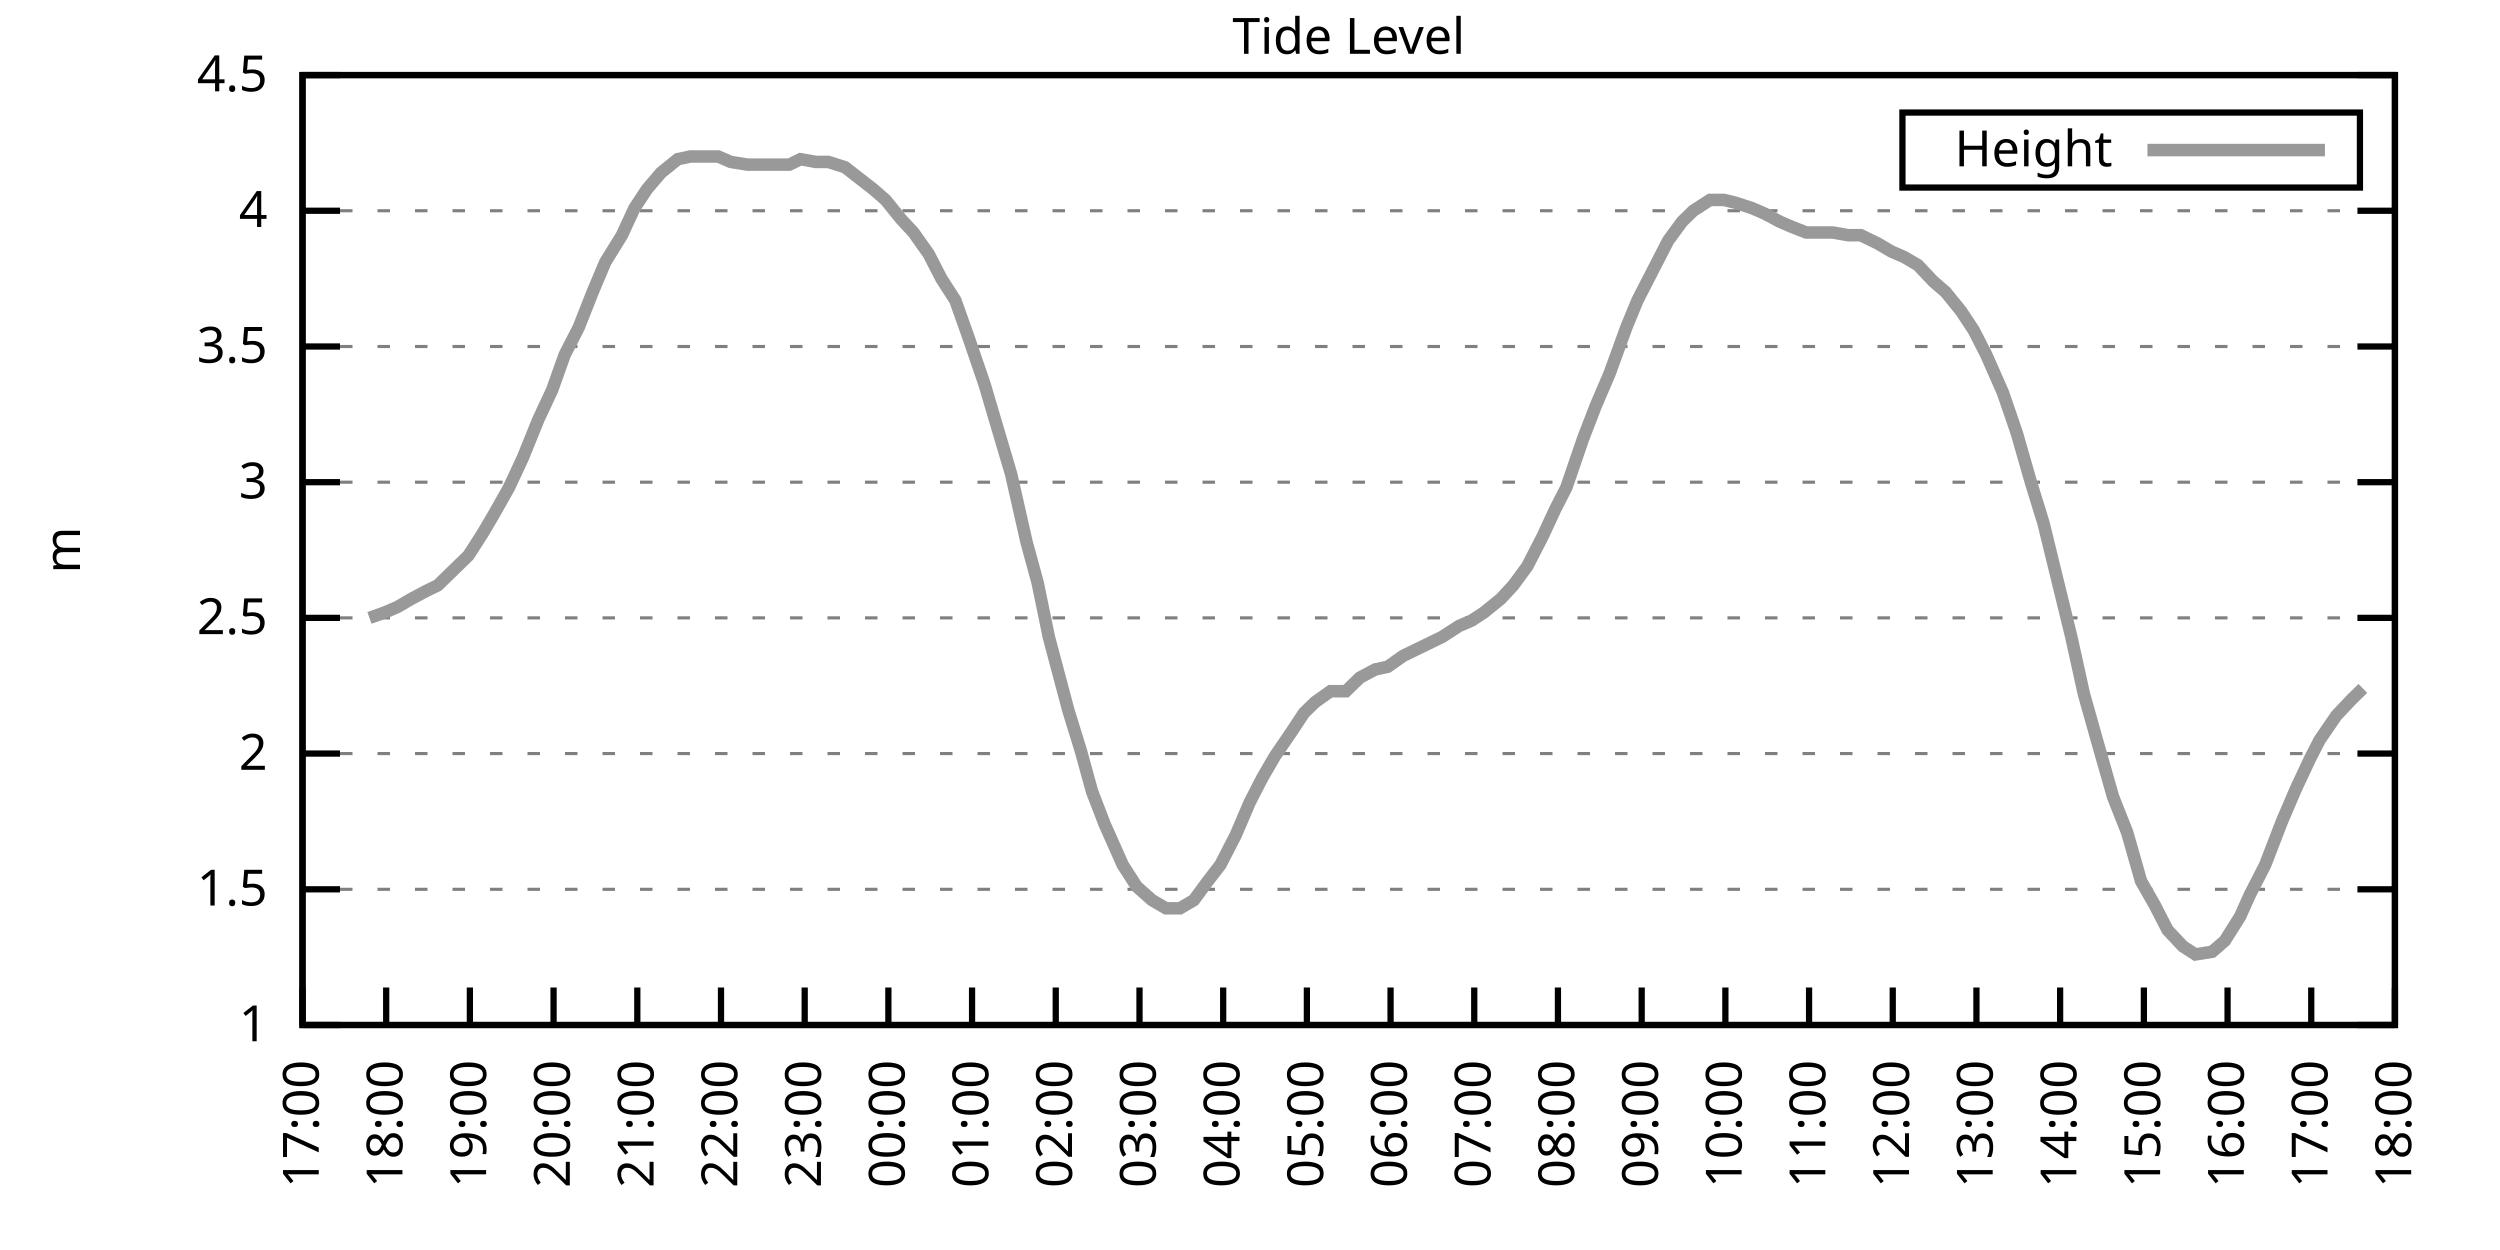
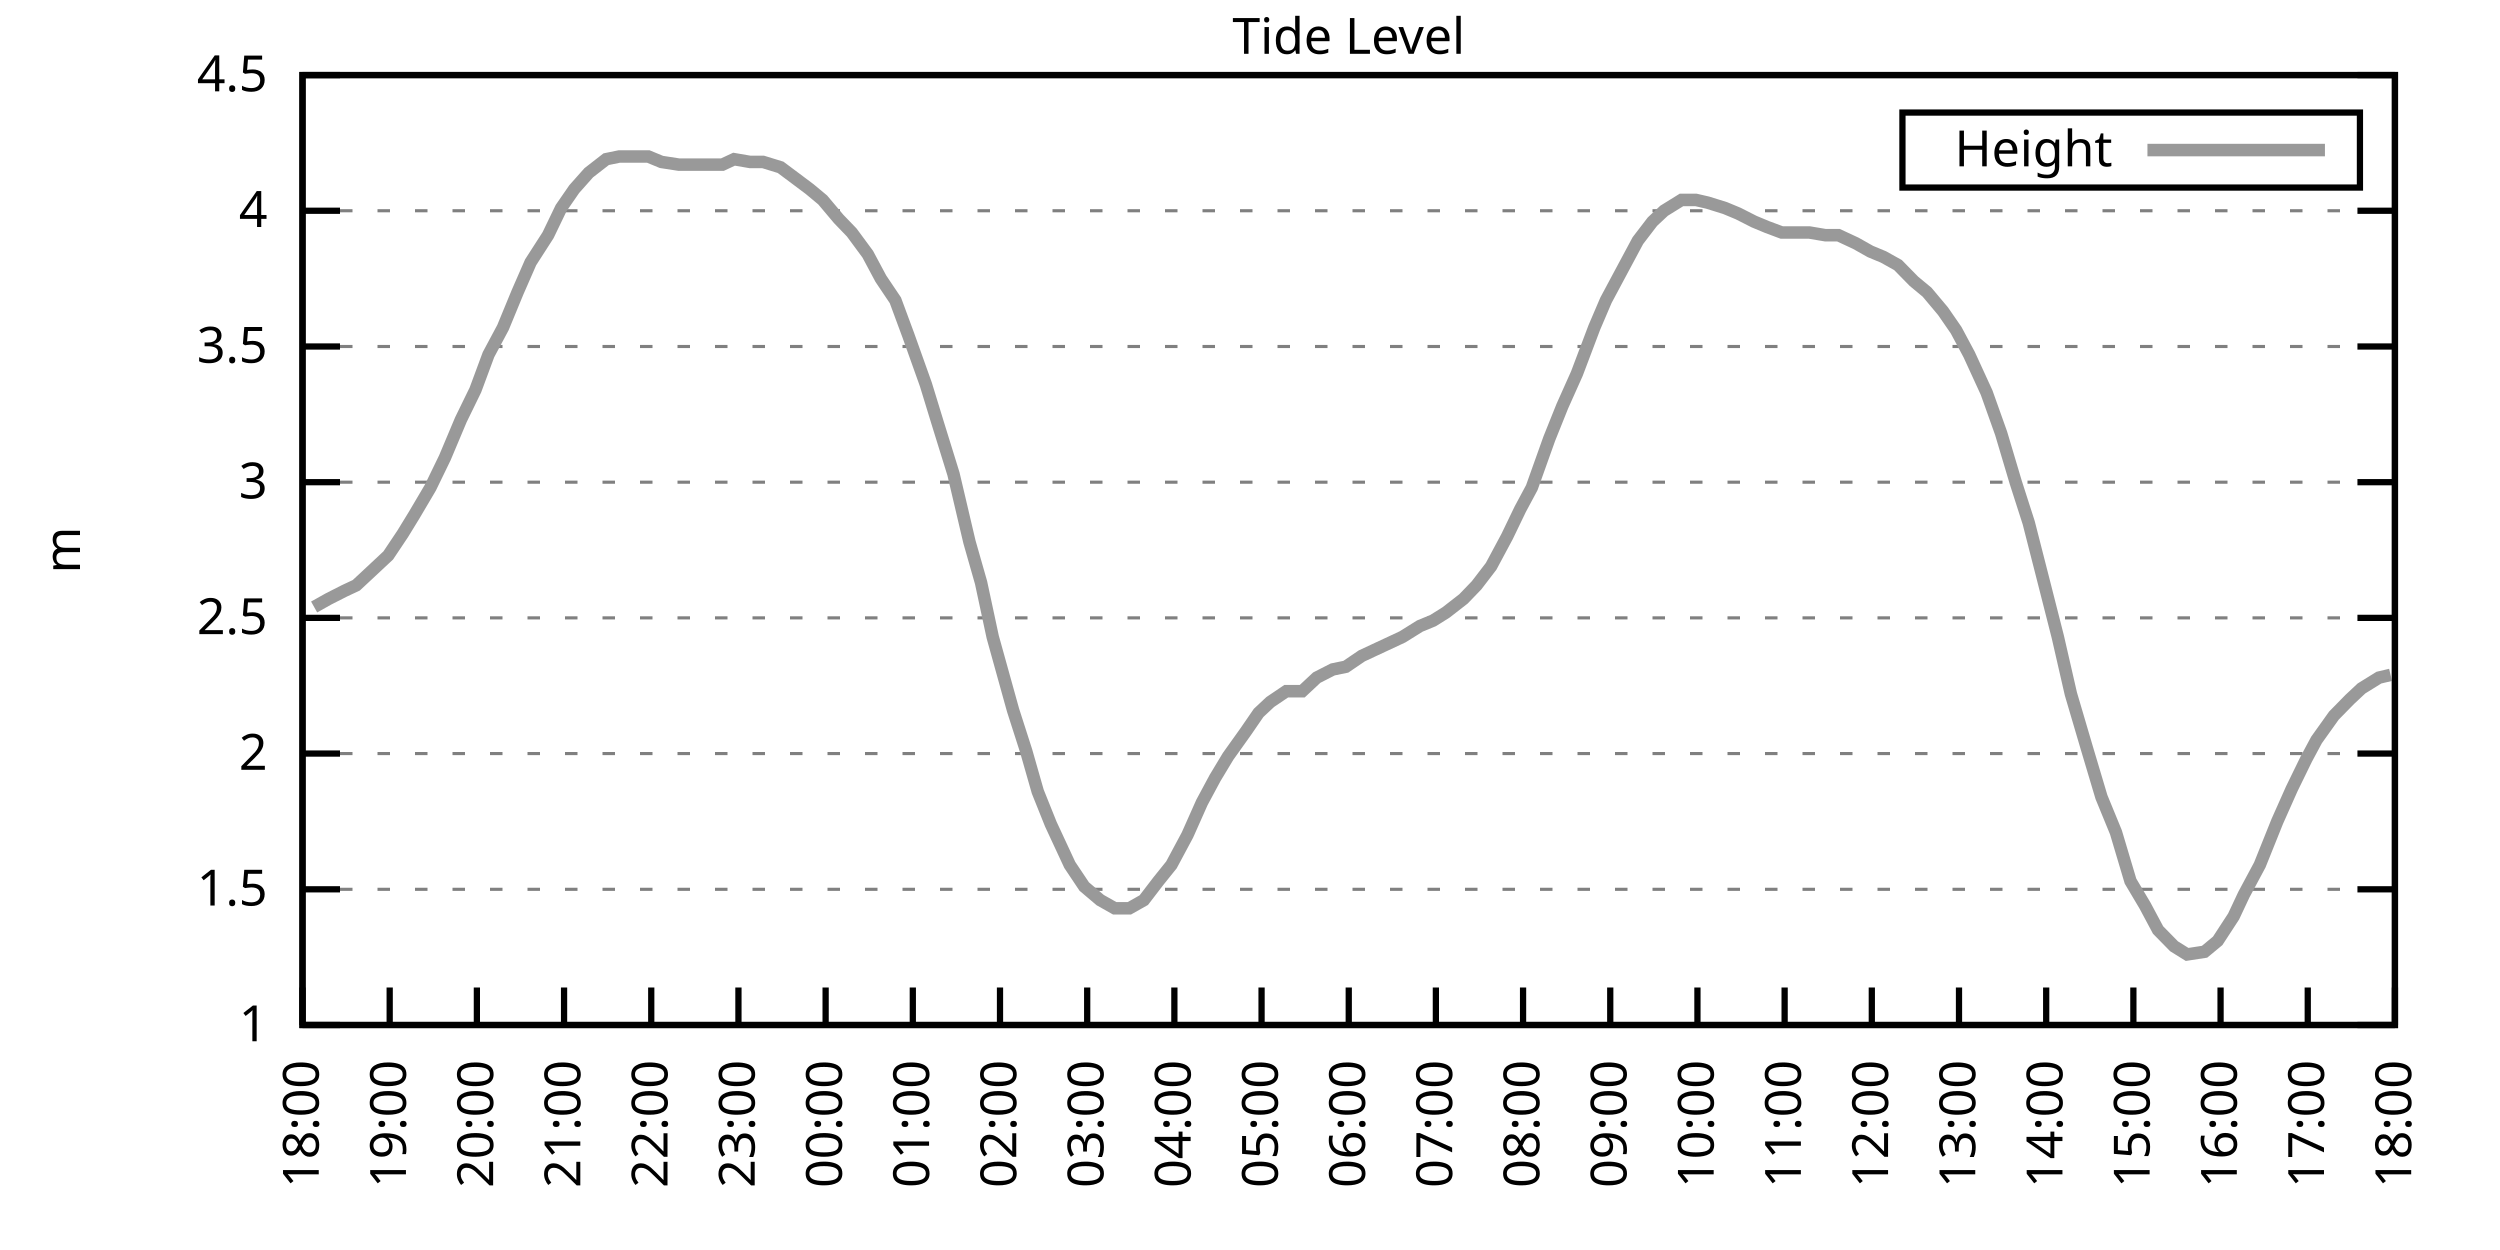
<svg xmlns="http://www.w3.org/2000/svg" xmlns:xlink="http://www.w3.org/1999/xlink" width="400" height="200" viewBox="0 0 400 200">
  <g id="gnuplot_canvas">
    <rect x="0" y="0" width="400" height="200" fill="none" />
    <defs>
      <circle id="gpDot" r="0.5" stroke-width="0.5" stroke="currentColor" />
      <path id="gpPt0" stroke-width="0.333" stroke="currentColor" d="M-1,0 h2 M0,-1 v2" />
      <path id="gpPt1" stroke-width="0.333" stroke="currentColor" d="M-1,-1 L1,1 M1,-1 L-1,1" />
      <path id="gpPt2" stroke-width="0.333" stroke="currentColor" d="M-1,0 L1,0 M0,-1 L0,1 M-1,-1 L1,1 M-1,1 L1,-1" />
      <rect id="gpPt3" stroke-width="0.333" stroke="currentColor" x="-1" y="-1" width="2" height="2" />
      <rect id="gpPt4" stroke-width="0.333" stroke="currentColor" fill="currentColor" x="-1" y="-1" width="2" height="2" />
      <circle id="gpPt5" stroke-width="0.333" stroke="currentColor" cx="0" cy="0" r="1" />
      <use xlink:href="#gpPt5" id="gpPt6" fill="currentColor" stroke="none" />
      <path id="gpPt7" stroke-width="0.333" stroke="currentColor" d="M0,-1.33 L-1.33,0.67 L1.33,0.67 z" />
      <use xlink:href="#gpPt7" id="gpPt8" fill="currentColor" stroke="none" />
      <use xlink:href="#gpPt7" id="gpPt9" stroke="currentColor" transform="rotate(180)" />
      <use xlink:href="#gpPt9" id="gpPt10" fill="currentColor" stroke="none" />
      <use xlink:href="#gpPt3" id="gpPt11" stroke="currentColor" transform="rotate(45)" />
      <use xlink:href="#gpPt11" id="gpPt12" fill="currentColor" stroke="none" />
      <path id="gpPt13" stroke-width="0.333" stroke="currentColor" d="M0,1.330 L1.265,0.411 L0.782,-1.067 L-0.782,-1.076 L-1.265,0.411 z" />
      <use xlink:href="#gpPt13" id="gpPt14" fill="currentColor" stroke="none" />
      <filter id="textbox" filterUnits="objectBoundingBox" x="0" y="0" height="1" width="1">
        <feFlood flood-color="white" flood-opacity="1" result="bgnd" />
        <feComposite in="SourceGraphic" in2="bgnd" operator="atop" />
      </filter>
      <filter id="greybox" filterUnits="objectBoundingBox" x="0" y="0" height="1" width="1">
        <feFlood flood-color="lightgrey" flood-opacity="1" result="grey" />
        <feComposite in="SourceGraphic" in2="grey" operator="atop" />
      </filter>
    </defs>
    <g fill="none" color="white" stroke="currentColor" stroke-width="1.00" stroke-linecap="butt" stroke-linejoin="miter">
</g>
    <g fill="none" color="black" stroke="currentColor" stroke-width="1.00" stroke-linecap="butt" stroke-linejoin="miter">
      <g stroke="none" shape-rendering="crispEdges">
        <polygon fill="rgb(255, 255, 255)" points="48.40,164.00 383.18,164.00 383.18,12.02 48.40,12.02 " />
      </g>
    </g>
    <g fill="none" color="black" stroke="currentColor" stroke-width="1.00" stroke-linecap="butt" stroke-linejoin="miter">
</g>
    <g fill="none" color="black" stroke="black" stroke-width="0.50" stroke-linecap="butt" stroke-linejoin="miter">
</g>
    <g fill="none" color="gray" stroke="currentColor" stroke-width="0.50" stroke-linecap="butt" stroke-linejoin="miter">
      <path stroke="gray" stroke-dasharray="2,4" class="gridline" d="M48.40,164.00 L383.19,164.00  " />
    </g>
    <g fill="none" color="gray" stroke="gray" stroke-width="1.00" stroke-linecap="butt" stroke-linejoin="miter">
</g>
    <g fill="none" color="black" stroke="currentColor" stroke-width="1.00" stroke-linecap="butt" stroke-linejoin="miter">
      <path stroke="black" d="M48.40,164.00 L54.40,164.00 M383.19,164.00 L377.19,164.00  " />
      <g transform="translate(42.80,166.60)" stroke="none" fill="black" font-family="Sans" font-size="8.00" text-anchor="end">
        <text>
          <tspan font-family="Sans"> 1</tspan>
        </text>
      </g>
    </g>
    <g fill="none" color="black" stroke="currentColor" stroke-width="1.00" stroke-linecap="butt" stroke-linejoin="miter">
</g>
    <g fill="none" color="black" stroke="black" stroke-width="0.50" stroke-linecap="butt" stroke-linejoin="miter">
</g>
    <g fill="none" color="gray" stroke="currentColor" stroke-width="0.50" stroke-linecap="butt" stroke-linejoin="miter">
      <path stroke="gray" stroke-dasharray="2,4" class="gridline" d="M48.40,142.29 L383.19,142.29  " />
    </g>
    <g fill="none" color="gray" stroke="gray" stroke-width="1.00" stroke-linecap="butt" stroke-linejoin="miter">
</g>
    <g fill="none" color="black" stroke="currentColor" stroke-width="1.00" stroke-linecap="butt" stroke-linejoin="miter">
      <path stroke="black" d="M48.40,142.29 L54.40,142.29 M383.19,142.29 L377.19,142.29  " />
      <g transform="translate(42.80,144.89)" stroke="none" fill="black" font-family="Sans" font-size="8.00" text-anchor="end">
        <text>
          <tspan font-family="Sans"> 1.5</tspan>
        </text>
      </g>
    </g>
    <g fill="none" color="black" stroke="currentColor" stroke-width="1.00" stroke-linecap="butt" stroke-linejoin="miter">
</g>
    <g fill="none" color="black" stroke="black" stroke-width="0.50" stroke-linecap="butt" stroke-linejoin="miter">
</g>
    <g fill="none" color="gray" stroke="currentColor" stroke-width="0.50" stroke-linecap="butt" stroke-linejoin="miter">
      <path stroke="gray" stroke-dasharray="2,4" class="gridline" d="M48.40,120.57 L383.19,120.57  " />
    </g>
    <g fill="none" color="gray" stroke="gray" stroke-width="1.00" stroke-linecap="butt" stroke-linejoin="miter">
</g>
    <g fill="none" color="black" stroke="currentColor" stroke-width="1.00" stroke-linecap="butt" stroke-linejoin="miter">
      <path stroke="black" d="M48.40,120.57 L54.40,120.57 M383.19,120.57 L377.19,120.57  " />
      <g transform="translate(42.80,123.17)" stroke="none" fill="black" font-family="Sans" font-size="8.00" text-anchor="end">
        <text>
          <tspan font-family="Sans"> 2</tspan>
        </text>
      </g>
    </g>
    <g fill="none" color="black" stroke="currentColor" stroke-width="1.00" stroke-linecap="butt" stroke-linejoin="miter">
</g>
    <g fill="none" color="black" stroke="black" stroke-width="0.50" stroke-linecap="butt" stroke-linejoin="miter">
</g>
    <g fill="none" color="gray" stroke="currentColor" stroke-width="0.50" stroke-linecap="butt" stroke-linejoin="miter">
      <path stroke="gray" stroke-dasharray="2,4" class="gridline" d="M48.40,98.86 L383.19,98.86  " />
    </g>
    <g fill="none" color="gray" stroke="gray" stroke-width="1.00" stroke-linecap="butt" stroke-linejoin="miter">
</g>
    <g fill="none" color="black" stroke="currentColor" stroke-width="1.00" stroke-linecap="butt" stroke-linejoin="miter">
      <path stroke="black" d="M48.40,98.86 L54.40,98.86 M383.19,98.86 L377.19,98.86  " />
      <g transform="translate(42.80,101.46)" stroke="none" fill="black" font-family="Sans" font-size="8.00" text-anchor="end">
        <text>
          <tspan font-family="Sans"> 2.5</tspan>
        </text>
      </g>
    </g>
    <g fill="none" color="black" stroke="currentColor" stroke-width="1.00" stroke-linecap="butt" stroke-linejoin="miter">
</g>
    <g fill="none" color="black" stroke="black" stroke-width="0.50" stroke-linecap="butt" stroke-linejoin="miter">
</g>
    <g fill="none" color="gray" stroke="currentColor" stroke-width="0.50" stroke-linecap="butt" stroke-linejoin="miter">
      <path stroke="gray" stroke-dasharray="2,4" class="gridline" d="M48.40,77.15 L383.19,77.15  " />
    </g>
    <g fill="none" color="gray" stroke="gray" stroke-width="1.00" stroke-linecap="butt" stroke-linejoin="miter">
</g>
    <g fill="none" color="black" stroke="currentColor" stroke-width="1.00" stroke-linecap="butt" stroke-linejoin="miter">
      <path stroke="black" d="M48.40,77.15 L54.40,77.15 M383.19,77.15 L377.19,77.15  " />
      <g transform="translate(42.80,79.75)" stroke="none" fill="black" font-family="Sans" font-size="8.00" text-anchor="end">
        <text>
          <tspan font-family="Sans"> 3</tspan>
        </text>
      </g>
    </g>
    <g fill="none" color="black" stroke="currentColor" stroke-width="1.00" stroke-linecap="butt" stroke-linejoin="miter">
</g>
    <g fill="none" color="black" stroke="black" stroke-width="0.50" stroke-linecap="butt" stroke-linejoin="miter">
</g>
    <g fill="none" color="gray" stroke="currentColor" stroke-width="0.50" stroke-linecap="butt" stroke-linejoin="miter">
      <path stroke="gray" stroke-dasharray="2,4" class="gridline" d="M48.40,55.44 L383.19,55.44  " />
    </g>
    <g fill="none" color="gray" stroke="gray" stroke-width="1.00" stroke-linecap="butt" stroke-linejoin="miter">
</g>
    <g fill="none" color="black" stroke="currentColor" stroke-width="1.00" stroke-linecap="butt" stroke-linejoin="miter">
      <path stroke="black" d="M48.40,55.44 L54.40,55.44 M383.19,55.44 L377.19,55.44  " />
      <g transform="translate(42.80,58.04)" stroke="none" fill="black" font-family="Sans" font-size="8.00" text-anchor="end">
        <text>
          <tspan font-family="Sans"> 3.5</tspan>
        </text>
      </g>
    </g>
    <g fill="none" color="black" stroke="currentColor" stroke-width="1.00" stroke-linecap="butt" stroke-linejoin="miter">
</g>
    <g fill="none" color="black" stroke="black" stroke-width="0.50" stroke-linecap="butt" stroke-linejoin="miter">
</g>
    <g fill="none" color="gray" stroke="currentColor" stroke-width="0.50" stroke-linecap="butt" stroke-linejoin="miter">
      <path stroke="gray" stroke-dasharray="2,4" class="gridline" d="M48.40,33.72 L383.19,33.72  " />
    </g>
    <g fill="none" color="gray" stroke="gray" stroke-width="1.00" stroke-linecap="butt" stroke-linejoin="miter">
</g>
    <g fill="none" color="black" stroke="currentColor" stroke-width="1.00" stroke-linecap="butt" stroke-linejoin="miter">
      <path stroke="black" d="M48.40,33.72 L54.40,33.72 M383.19,33.72 L377.19,33.72  " />
      <g transform="translate(42.80,36.32)" stroke="none" fill="black" font-family="Sans" font-size="8.00" text-anchor="end">
        <text>
          <tspan font-family="Sans"> 4</tspan>
        </text>
      </g>
    </g>
    <g fill="none" color="black" stroke="currentColor" stroke-width="1.00" stroke-linecap="butt" stroke-linejoin="miter">
</g>
    <g fill="none" color="black" stroke="black" stroke-width="0.50" stroke-linecap="butt" stroke-linejoin="miter">
</g>
    <g fill="none" color="gray" stroke="currentColor" stroke-width="0.50" stroke-linecap="butt" stroke-linejoin="miter">
      <path stroke="gray" stroke-dasharray="2,4" class="gridline" d="M48.40,12.01 L383.19,12.01  " />
    </g>
    <g fill="none" color="gray" stroke="gray" stroke-width="1.00" stroke-linecap="butt" stroke-linejoin="miter">
</g>
    <g fill="none" color="black" stroke="currentColor" stroke-width="1.00" stroke-linecap="butt" stroke-linejoin="miter">
      <path stroke="black" d="M48.40,12.01 L54.40,12.01 M383.19,12.01 L377.19,12.01  " />
      <g transform="translate(42.80,14.61)" stroke="none" fill="black" font-family="Sans" font-size="8.00" text-anchor="end">
        <text>
          <tspan font-family="Sans"> 4.5</tspan>
        </text>
      </g>
    </g>
    <g fill="none" color="black" stroke="currentColor" stroke-width="1.00" stroke-linecap="butt" stroke-linejoin="miter">
      <path stroke="black" d="M48.40,164.00 L48.40,158.00  " />
      <g transform="translate(51.00,169.60) rotate(270.00)" stroke="none" fill="black" font-family="Sans" font-size="8.00" text-anchor="end">
        <text>
-           <tspan font-family="Sans">17:00</tspan>
-         </text>
-       </g>
-     </g>
-     <g fill="none" color="black" stroke="currentColor" stroke-width="1.00" stroke-linecap="butt" stroke-linejoin="miter">
-       <path stroke="black" d="M61.79,164.00 L61.79,158.00  " />
-       <g transform="translate(64.39,169.60) rotate(270.00)" stroke="none" fill="black" font-family="Sans" font-size="8.00" text-anchor="end">
-         <text>
          <tspan font-family="Sans">18:00</tspan>
        </text>
      </g>
    </g>
    <g fill="none" color="black" stroke="currentColor" stroke-width="1.00" stroke-linecap="butt" stroke-linejoin="miter">
-       <path stroke="black" d="M75.18,164.00 L75.18,158.00  " />
-       <g transform="translate(77.78,169.60) rotate(270.00)" stroke="none" fill="black" font-family="Sans" font-size="8.00" text-anchor="end">
+       <path stroke="black" d="M62.35,164.00 L62.35,158.00  " />
+       <g transform="translate(64.95,169.60) rotate(270.00)" stroke="none" fill="black" font-family="Sans" font-size="8.00" text-anchor="end">
        <text>
          <tspan font-family="Sans">19:00</tspan>
        </text>
      </g>
    </g>
    <g fill="none" color="black" stroke="currentColor" stroke-width="1.00" stroke-linecap="butt" stroke-linejoin="miter">
-       <path stroke="black" d="M88.57,164.00 L88.57,158.00  " />
-       <g transform="translate(91.17,169.60) rotate(270.00)" stroke="none" fill="black" font-family="Sans" font-size="8.00" text-anchor="end">
+       <path stroke="black" d="M76.30,164.00 L76.30,158.00  " />
+       <g transform="translate(78.90,169.60) rotate(270.00)" stroke="none" fill="black" font-family="Sans" font-size="8.00" text-anchor="end">
        <text>
          <tspan font-family="Sans">20:00</tspan>
        </text>
      </g>
    </g>
    <g fill="none" color="black" stroke="currentColor" stroke-width="1.00" stroke-linecap="butt" stroke-linejoin="miter">
-       <path stroke="black" d="M101.97,164.00 L101.97,158.00  " />
-       <g transform="translate(104.57,169.60) rotate(270.00)" stroke="none" fill="black" font-family="Sans" font-size="8.00" text-anchor="end">
+       <path stroke="black" d="M90.25,164.00 L90.25,158.00  " />
+       <g transform="translate(92.85,169.60) rotate(270.00)" stroke="none" fill="black" font-family="Sans" font-size="8.00" text-anchor="end">
        <text>
          <tspan font-family="Sans">21:00</tspan>
        </text>
      </g>
    </g>
    <g fill="none" color="black" stroke="currentColor" stroke-width="1.00" stroke-linecap="butt" stroke-linejoin="miter">
-       <path stroke="black" d="M115.36,164.00 L115.36,158.00  " />
-       <g transform="translate(117.96,169.60) rotate(270.00)" stroke="none" fill="black" font-family="Sans" font-size="8.00" text-anchor="end">
+       <path stroke="black" d="M104.20,164.00 L104.20,158.00  " />
+       <g transform="translate(106.80,169.60) rotate(270.00)" stroke="none" fill="black" font-family="Sans" font-size="8.00" text-anchor="end">
        <text>
          <tspan font-family="Sans">22:00</tspan>
        </text>
      </g>
    </g>
    <g fill="none" color="black" stroke="currentColor" stroke-width="1.00" stroke-linecap="butt" stroke-linejoin="miter">
-       <path stroke="black" d="M128.75,164.00 L128.75,158.00  " />
-       <g transform="translate(131.35,169.60) rotate(270.00)" stroke="none" fill="black" font-family="Sans" font-size="8.00" text-anchor="end">
+       <path stroke="black" d="M118.15,164.00 L118.15,158.00  " />
+       <g transform="translate(120.75,169.60) rotate(270.00)" stroke="none" fill="black" font-family="Sans" font-size="8.00" text-anchor="end">
        <text>
          <tspan font-family="Sans">23:00</tspan>
        </text>
      </g>
    </g>
    <g fill="none" color="black" stroke="currentColor" stroke-width="1.00" stroke-linecap="butt" stroke-linejoin="miter">
-       <path stroke="black" d="M142.14,164.00 L142.14,158.00  " />
-       <g transform="translate(144.74,169.60) rotate(270.00)" stroke="none" fill="black" font-family="Sans" font-size="8.00" text-anchor="end">
+       <path stroke="black" d="M132.10,164.00 L132.10,158.00  " />
+       <g transform="translate(134.70,169.60) rotate(270.00)" stroke="none" fill="black" font-family="Sans" font-size="8.00" text-anchor="end">
        <text>
          <tspan font-family="Sans">00:00</tspan>
        </text>
      </g>
    </g>
    <g fill="none" color="black" stroke="currentColor" stroke-width="1.00" stroke-linecap="butt" stroke-linejoin="miter">
-       <path stroke="black" d="M155.53,164.00 L155.53,158.00  " />
-       <g transform="translate(158.13,169.60) rotate(270.00)" stroke="none" fill="black" font-family="Sans" font-size="8.00" text-anchor="end">
+       <path stroke="black" d="M146.05,164.00 L146.05,158.00  " />
+       <g transform="translate(148.65,169.60) rotate(270.00)" stroke="none" fill="black" font-family="Sans" font-size="8.00" text-anchor="end">
        <text>
          <tspan font-family="Sans">01:00</tspan>
        </text>
      </g>
    </g>
    <g fill="none" color="black" stroke="currentColor" stroke-width="1.00" stroke-linecap="butt" stroke-linejoin="miter">
-       <path stroke="black" d="M168.92,164.00 L168.92,158.00  " />
-       <g transform="translate(171.52,169.60) rotate(270.00)" stroke="none" fill="black" font-family="Sans" font-size="8.00" text-anchor="end">
+       <path stroke="black" d="M160.00,164.00 L160.00,158.00  " />
+       <g transform="translate(162.60,169.60) rotate(270.00)" stroke="none" fill="black" font-family="Sans" font-size="8.00" text-anchor="end">
        <text>
          <tspan font-family="Sans">02:00</tspan>
        </text>
      </g>
    </g>
    <g fill="none" color="black" stroke="currentColor" stroke-width="1.00" stroke-linecap="butt" stroke-linejoin="miter">
-       <path stroke="black" d="M182.32,164.00 L182.32,158.00  " />
-       <g transform="translate(184.92,169.60) rotate(270.00)" stroke="none" fill="black" font-family="Sans" font-size="8.00" text-anchor="end">
+       <path stroke="black" d="M173.95,164.00 L173.95,158.00  " />
+       <g transform="translate(176.55,169.60) rotate(270.00)" stroke="none" fill="black" font-family="Sans" font-size="8.00" text-anchor="end">
        <text>
          <tspan font-family="Sans">03:00</tspan>
        </text>
      </g>
    </g>
    <g fill="none" color="black" stroke="currentColor" stroke-width="1.00" stroke-linecap="butt" stroke-linejoin="miter">
-       <path stroke="black" d="M195.71,164.00 L195.71,158.00  " />
-       <g transform="translate(198.31,169.60) rotate(270.00)" stroke="none" fill="black" font-family="Sans" font-size="8.00" text-anchor="end">
+       <path stroke="black" d="M187.90,164.00 L187.90,158.00  " />
+       <g transform="translate(190.50,169.60) rotate(270.00)" stroke="none" fill="black" font-family="Sans" font-size="8.00" text-anchor="end">
        <text>
          <tspan font-family="Sans">04:00</tspan>
        </text>
      </g>
    </g>
    <g fill="none" color="black" stroke="currentColor" stroke-width="1.00" stroke-linecap="butt" stroke-linejoin="miter">
-       <path stroke="black" d="M209.10,164.00 L209.10,158.00  " />
-       <g transform="translate(211.70,169.60) rotate(270.00)" stroke="none" fill="black" font-family="Sans" font-size="8.00" text-anchor="end">
+       <path stroke="black" d="M201.85,164.00 L201.85,158.00  " />
+       <g transform="translate(204.45,169.60) rotate(270.00)" stroke="none" fill="black" font-family="Sans" font-size="8.00" text-anchor="end">
        <text>
          <tspan font-family="Sans">05:00</tspan>
        </text>
      </g>
    </g>
    <g fill="none" color="black" stroke="currentColor" stroke-width="1.00" stroke-linecap="butt" stroke-linejoin="miter">
-       <path stroke="black" d="M222.49,164.00 L222.49,158.00  " />
-       <g transform="translate(225.09,169.60) rotate(270.00)" stroke="none" fill="black" font-family="Sans" font-size="8.00" text-anchor="end">
+       <path stroke="black" d="M215.80,164.00 L215.80,158.00  " />
+       <g transform="translate(218.40,169.60) rotate(270.00)" stroke="none" fill="black" font-family="Sans" font-size="8.00" text-anchor="end">
        <text>
          <tspan font-family="Sans">06:00</tspan>
        </text>
      </g>
    </g>
    <g fill="none" color="black" stroke="currentColor" stroke-width="1.00" stroke-linecap="butt" stroke-linejoin="miter">
-       <path stroke="black" d="M235.88,164.00 L235.88,158.00  " />
-       <g transform="translate(238.48,169.60) rotate(270.00)" stroke="none" fill="black" font-family="Sans" font-size="8.00" text-anchor="end">
+       <path stroke="black" d="M229.74,164.00 L229.74,158.00  " />
+       <g transform="translate(232.34,169.60) rotate(270.00)" stroke="none" fill="black" font-family="Sans" font-size="8.00" text-anchor="end">
        <text>
          <tspan font-family="Sans">07:00</tspan>
        </text>
      </g>
    </g>
    <g fill="none" color="black" stroke="currentColor" stroke-width="1.00" stroke-linecap="butt" stroke-linejoin="miter">
-       <path stroke="black" d="M249.27,164.00 L249.27,158.00  " />
-       <g transform="translate(251.87,169.60) rotate(270.00)" stroke="none" fill="black" font-family="Sans" font-size="8.00" text-anchor="end">
+       <path stroke="black" d="M243.69,164.00 L243.69,158.00  " />
+       <g transform="translate(246.29,169.60) rotate(270.00)" stroke="none" fill="black" font-family="Sans" font-size="8.00" text-anchor="end">
        <text>
          <tspan font-family="Sans">08:00</tspan>
        </text>
      </g>
    </g>
    <g fill="none" color="black" stroke="currentColor" stroke-width="1.00" stroke-linecap="butt" stroke-linejoin="miter">
-       <path stroke="black" d="M262.67,164.00 L262.67,158.00  " />
-       <g transform="translate(265.27,169.60) rotate(270.00)" stroke="none" fill="black" font-family="Sans" font-size="8.00" text-anchor="end">
+       <path stroke="black" d="M257.64,164.00 L257.64,158.00  " />
+       <g transform="translate(260.24,169.60) rotate(270.00)" stroke="none" fill="black" font-family="Sans" font-size="8.00" text-anchor="end">
        <text>
          <tspan font-family="Sans">09:00</tspan>
        </text>
      </g>
    </g>
    <g fill="none" color="black" stroke="currentColor" stroke-width="1.00" stroke-linecap="butt" stroke-linejoin="miter">
-       <path stroke="black" d="M276.06,164.00 L276.06,158.00  " />
-       <g transform="translate(278.66,169.60) rotate(270.00)" stroke="none" fill="black" font-family="Sans" font-size="8.00" text-anchor="end">
+       <path stroke="black" d="M271.59,164.00 L271.59,158.00  " />
+       <g transform="translate(274.19,169.60) rotate(270.00)" stroke="none" fill="black" font-family="Sans" font-size="8.00" text-anchor="end">
        <text>
          <tspan font-family="Sans">10:00</tspan>
        </text>
      </g>
    </g>
    <g fill="none" color="black" stroke="currentColor" stroke-width="1.00" stroke-linecap="butt" stroke-linejoin="miter">
-       <path stroke="black" d="M289.45,164.00 L289.45,158.00  " />
-       <g transform="translate(292.05,169.60) rotate(270.00)" stroke="none" fill="black" font-family="Sans" font-size="8.00" text-anchor="end">
+       <path stroke="black" d="M285.54,164.00 L285.54,158.00  " />
+       <g transform="translate(288.14,169.60) rotate(270.00)" stroke="none" fill="black" font-family="Sans" font-size="8.00" text-anchor="end">
        <text>
          <tspan font-family="Sans">11:00</tspan>
        </text>
      </g>
    </g>
    <g fill="none" color="black" stroke="currentColor" stroke-width="1.00" stroke-linecap="butt" stroke-linejoin="miter">
-       <path stroke="black" d="M302.84,164.00 L302.84,158.00  " />
-       <g transform="translate(305.44,169.60) rotate(270.00)" stroke="none" fill="black" font-family="Sans" font-size="8.00" text-anchor="end">
+       <path stroke="black" d="M299.49,164.00 L299.49,158.00  " />
+       <g transform="translate(302.09,169.60) rotate(270.00)" stroke="none" fill="black" font-family="Sans" font-size="8.00" text-anchor="end">
        <text>
          <tspan font-family="Sans">12:00</tspan>
        </text>
      </g>
    </g>
    <g fill="none" color="black" stroke="currentColor" stroke-width="1.00" stroke-linecap="butt" stroke-linejoin="miter">
-       <path stroke="black" d="M316.23,164.00 L316.23,158.00  " />
-       <g transform="translate(318.83,169.60) rotate(270.00)" stroke="none" fill="black" font-family="Sans" font-size="8.00" text-anchor="end">
+       <path stroke="black" d="M313.44,164.00 L313.44,158.00  " />
+       <g transform="translate(316.04,169.60) rotate(270.00)" stroke="none" fill="black" font-family="Sans" font-size="8.00" text-anchor="end">
        <text>
          <tspan font-family="Sans">13:00</tspan>
        </text>
      </g>
    </g>
    <g fill="none" color="black" stroke="currentColor" stroke-width="1.00" stroke-linecap="butt" stroke-linejoin="miter">
-       <path stroke="black" d="M329.62,164.00 L329.62,158.00  " />
-       <g transform="translate(332.22,169.60) rotate(270.00)" stroke="none" fill="black" font-family="Sans" font-size="8.00" text-anchor="end">
+       <path stroke="black" d="M327.39,164.00 L327.39,158.00  " />
+       <g transform="translate(329.99,169.60) rotate(270.00)" stroke="none" fill="black" font-family="Sans" font-size="8.00" text-anchor="end">
        <text>
          <tspan font-family="Sans">14:00</tspan>
        </text>
      </g>
    </g>
    <g fill="none" color="black" stroke="currentColor" stroke-width="1.00" stroke-linecap="butt" stroke-linejoin="miter">
-       <path stroke="black" d="M343.02,164.00 L343.02,158.00  " />
-       <g transform="translate(345.62,169.60) rotate(270.00)" stroke="none" fill="black" font-family="Sans" font-size="8.00" text-anchor="end">
+       <path stroke="black" d="M341.34,164.00 L341.34,158.00  " />
+       <g transform="translate(343.94,169.60) rotate(270.00)" stroke="none" fill="black" font-family="Sans" font-size="8.00" text-anchor="end">
        <text>
          <tspan font-family="Sans">15:00</tspan>
        </text>
      </g>
    </g>
    <g fill="none" color="black" stroke="currentColor" stroke-width="1.00" stroke-linecap="butt" stroke-linejoin="miter">
-       <path stroke="black" d="M356.41,164.00 L356.41,158.00  " />
-       <g transform="translate(359.01,169.60) rotate(270.00)" stroke="none" fill="black" font-family="Sans" font-size="8.00" text-anchor="end">
+       <path stroke="black" d="M355.29,164.00 L355.29,158.00  " />
+       <g transform="translate(357.89,169.60) rotate(270.00)" stroke="none" fill="black" font-family="Sans" font-size="8.00" text-anchor="end">
        <text>
          <tspan font-family="Sans">16:00</tspan>
        </text>
      </g>
    </g>
    <g fill="none" color="black" stroke="currentColor" stroke-width="1.00" stroke-linecap="butt" stroke-linejoin="miter">
-       <path stroke="black" d="M369.80,164.00 L369.80,158.00  " />
-       <g transform="translate(372.40,169.60) rotate(270.00)" stroke="none" fill="black" font-family="Sans" font-size="8.00" text-anchor="end">
+       <path stroke="black" d="M369.24,164.00 L369.24,158.00  " />
+       <g transform="translate(371.84,169.60) rotate(270.00)" stroke="none" fill="black" font-family="Sans" font-size="8.00" text-anchor="end">
        <text>
          <tspan font-family="Sans">17:00</tspan>
        </text>
      </g>
    </g>
    <g fill="none" color="black" stroke="currentColor" stroke-width="1.00" stroke-linecap="butt" stroke-linejoin="miter">
      <path stroke="black" d="M383.19,164.00 L383.19,158.00  " />
      <g transform="translate(385.79,169.60) rotate(270.00)" stroke="none" fill="black" font-family="Sans" font-size="8.00" text-anchor="end">
        <text>
          <tspan font-family="Sans">18:00</tspan>
        </text>
      </g>
    </g>
    <g fill="none" color="black" stroke="currentColor" stroke-width="1.00" stroke-linecap="butt" stroke-linejoin="miter">
</g>
    <g fill="none" color="black" stroke="currentColor" stroke-width="1.00" stroke-linecap="butt" stroke-linejoin="miter">
      <path stroke="black" d="M48.40,12.01 L48.40,164.00 L383.19,164.00 L383.19,12.01 L48.40,12.01 Z  " />
    </g>
    <g fill="none" color="black" stroke="currentColor" stroke-width="1.00" stroke-linecap="butt" stroke-linejoin="miter">
</g>
    <g fill="none" color="black" stroke="currentColor" stroke-width="1.00" stroke-linecap="butt" stroke-linejoin="miter">
      <path stroke="black" d="M304.39,30.01 L304.39,18.01 L377.59,18.01 L377.59,30.01 L304.39,30.01 Z  " />
    </g>
    <g id="Tide_level_plot_1">
      <g fill="none" color="white" stroke="black" stroke-width="2.00" stroke-linecap="butt" stroke-linejoin="miter">
</g>
      <g fill="none" color="black" stroke="currentColor" stroke-width="2.00" stroke-linecap="butt" stroke-linejoin="miter">
        <g transform="translate(337.99,26.61)" stroke="none" fill="black" font-family="Sans" font-size="8.00" text-anchor="end">
          <text>
            <tspan font-family="Sans">Height</tspan>
          </text>
        </g>
      </g>
      <g fill="none" color="black" stroke="currentColor" stroke-width="2.00" stroke-linecap="butt" stroke-linejoin="miter">
-         <path stroke="rgb(153, 153, 153)" d="M343.59,24.01 L371.99,24.01 M59.11,98.86 L61.57,97.99 L63.58,97.12 L65.81,95.82 L68.26,94.52 L70.05,93.65   L72.28,91.48 L74.96,88.87 L77.19,85.40 L78.98,82.36 L81.43,78.02 L83.66,73.24 L86.12,67.16 L88.35,62.38   L90.36,56.74 L92.59,52.40 L94.82,46.75 L96.83,41.97 L99.51,37.63 L101.52,33.29 L103.53,30.25 L105.76,27.64   L108.44,25.47 L110.45,25.04 L112.90,25.04 L114.91,25.04 L116.92,25.91 L119.60,26.34 L121.61,26.34 L123.62,26.34   L126.29,26.34 L128.08,25.47 L130.54,25.91 L132.54,25.91 L135.22,26.77 L137.45,28.51 L139.69,30.25 L141.69,31.99   L144.15,35.03 L146.16,37.20 L148.61,40.67 L150.62,44.58 L152.85,48.05 L154.86,53.70 L157.54,61.52 L159.33,67.59   L161.78,75.85 L164.24,86.70 L166.02,93.22 L167.81,101.90 L170.93,113.63 L172.94,120.14 L174.73,126.65 L176.74,131.86   L179.64,138.38 L181.87,141.85 L184.32,144.02 L186.56,145.33 L188.79,145.33 L191.02,144.02 L193.25,140.98 L195.26,138.38   L197.72,133.60 L199.95,128.39 L201.96,124.48 L203.97,121.01 L206.64,117.10 L208.65,114.06 L210.44,112.32 L212.89,110.59   L215.35,110.59 L217.58,108.42 L220.04,107.11 L222.04,106.68 L224.50,104.94 L226.29,104.07 L228.96,102.77 L230.75,101.90   L233.43,100.16 L235.44,99.30 L237.44,97.99 L240.12,95.82 L242.13,93.65 L244.36,90.61 L246.82,85.83 L248.83,81.49   L250.61,78.02 L253.29,70.20 L255.30,64.99 L257.53,59.78 L260.21,52.40 L262.00,48.05 L264.45,43.28 L266.91,38.50   L269.14,35.46 L270.92,33.72 L273.60,31.99 L275.83,31.99 L277.62,32.42 L280.30,33.29 L282.31,34.16 L284.76,35.46   L286.77,36.33 L289.00,37.20 L291.23,37.20 L293.24,37.20 L295.70,37.63 L297.71,37.63 L300.39,38.93 L302.62,40.24   L304.63,41.11 L306.86,42.41 L309.31,45.01 L311.32,46.75 L313.78,49.79 L315.79,52.83 L317.79,56.74 L320.47,62.82   L322.70,69.33 L324.94,77.15 L326.95,83.66 L329.18,92.78 L331.41,101.90 L333.42,111.02 L335.87,119.71 L338.10,127.52   L340.34,133.17 L342.57,140.98 L344.80,144.89 L346.81,148.80 L349.26,151.41 L351.27,152.71 L353.95,152.28 L355.96,150.54   L358.42,146.63 L359.98,143.16 L362.43,138.38 L365.11,131.43 L367.34,126.22 L369.58,121.44 L371.14,118.40 L373.82,114.49   L376.27,111.89 L378.06,110.15  " />
+         <path stroke="rgb(153, 153, 153)" d="M343.59,24.01 L371.99,24.01 M50.26,97.12 L52.58,95.82 L55.14,94.52 L57.00,93.65 L59.33,91.48 L62.12,88.87   L64.44,85.40 L66.30,82.36 L68.86,78.02 L71.18,73.24 L73.74,67.16 L76.07,62.38 L78.16,56.74 L80.48,52.40   L82.81,46.75 L84.90,41.97 L87.69,37.63 L89.78,33.29 L91.88,30.25 L94.20,27.64 L96.99,25.47 L99.08,25.04   L101.64,25.04 L103.73,25.04 L105.83,25.91 L108.62,26.34 L110.71,26.34 L112.80,26.34 L115.59,26.34 L117.45,25.47   L120.01,25.91 L122.10,25.91 L124.89,26.77 L127.22,28.51 L129.54,30.25 L131.63,31.99 L134.19,35.03 L136.28,37.20   L138.84,40.67 L140.93,44.58 L143.26,48.05 L145.35,53.70 L148.14,61.52 L150.00,67.59 L152.56,75.85 L155.11,86.70   L156.97,93.22 L158.83,101.90 L162.09,113.63 L164.18,120.14 L166.04,126.65 L168.13,131.86 L171.16,138.38 L173.48,141.85   L176.04,144.02 L178.36,145.33 L180.69,145.33 L183.01,144.02 L185.34,140.98 L187.43,138.38 L189.99,133.60 L192.31,128.39   L194.41,124.48 L196.50,121.01 L199.29,117.10 L201.38,114.06 L203.24,112.32 L205.80,110.59 L208.36,110.59 L210.68,108.42   L213.24,107.11 L215.33,106.68 L217.89,104.94 L219.75,104.07 L222.54,102.77 L224.40,101.90 L227.19,100.16 L229.28,99.30   L231.37,97.99 L234.16,95.82 L236.25,93.65 L238.58,90.61 L241.14,85.83 L243.23,81.49 L245.09,78.02 L247.88,70.20   L249.97,64.99 L252.30,59.78 L255.09,52.40 L256.95,48.05 L259.50,43.28 L262.06,38.50 L264.39,35.46 L266.25,33.72   L269.04,31.99 L271.36,31.99 L273.22,32.42 L276.01,33.29 L278.10,34.16 L280.66,35.46 L282.75,36.33 L285.08,37.20   L287.40,37.20 L289.50,37.20 L292.05,37.63 L294.15,37.63 L296.94,38.93 L299.26,40.24 L301.35,41.11 L303.68,42.41   L306.23,45.01 L308.33,46.75 L310.88,49.79 L312.98,52.83 L315.07,56.74 L317.86,62.82 L320.18,69.33 L322.51,77.15   L324.60,83.66 L326.93,92.78 L329.25,101.90 L331.34,111.02 L333.90,119.71 L336.23,127.52 L338.55,133.17 L340.88,140.98   L343.20,144.89 L345.29,148.80 L347.85,151.41 L349.94,152.71 L352.73,152.28 L354.83,150.54 L357.38,146.63 L359.01,143.16   L361.57,138.38 L364.36,131.43 L366.68,126.22 L369.01,121.44 L370.64,118.40 L373.43,114.49 L375.98,111.89 L377.84,110.15   L380.63,108.42 L382.49,107.98  " />
      </g>
    </g>
    <g fill="none" color="black" stroke="currentColor" stroke-width="2.00" stroke-linecap="butt" stroke-linejoin="miter">
</g>
    <g fill="none" color="black" stroke="black" stroke-width="1.00" stroke-linecap="butt" stroke-linejoin="miter">
</g>
    <g fill="none" color="black" stroke="currentColor" stroke-width="1.00" stroke-linecap="butt" stroke-linejoin="miter">
      <path stroke="black" d="M48.40,12.01 L48.40,164.00 L383.19,164.00 L383.19,12.01 L48.40,12.01 Z  " />
      <g transform="translate(12.80,88.01) rotate(270.00)" stroke="none" fill="black" font-family="Sans" font-size="8.00" text-anchor="middle">
        <text>
          <tspan font-family="Sans">m</tspan>
        </text>
      </g>
    </g>
    <g fill="none" color="black" stroke="currentColor" stroke-width="1.00" stroke-linecap="butt" stroke-linejoin="miter">
</g>
    <g fill="none" color="black" stroke="currentColor" stroke-width="1.00" stroke-linecap="butt" stroke-linejoin="miter">
      <g transform="translate(215.79,8.61)" stroke="none" fill="black" font-family="Sans" font-size="8.00" text-anchor="middle">
        <text>
          <tspan font-family="Sans">Tide Level</tspan>
        </text>
      </g>
    </g>
    <g fill="none" color="black" stroke="currentColor" stroke-width="1.00" stroke-linecap="butt" stroke-linejoin="miter">
</g>
  </g>
</svg>
